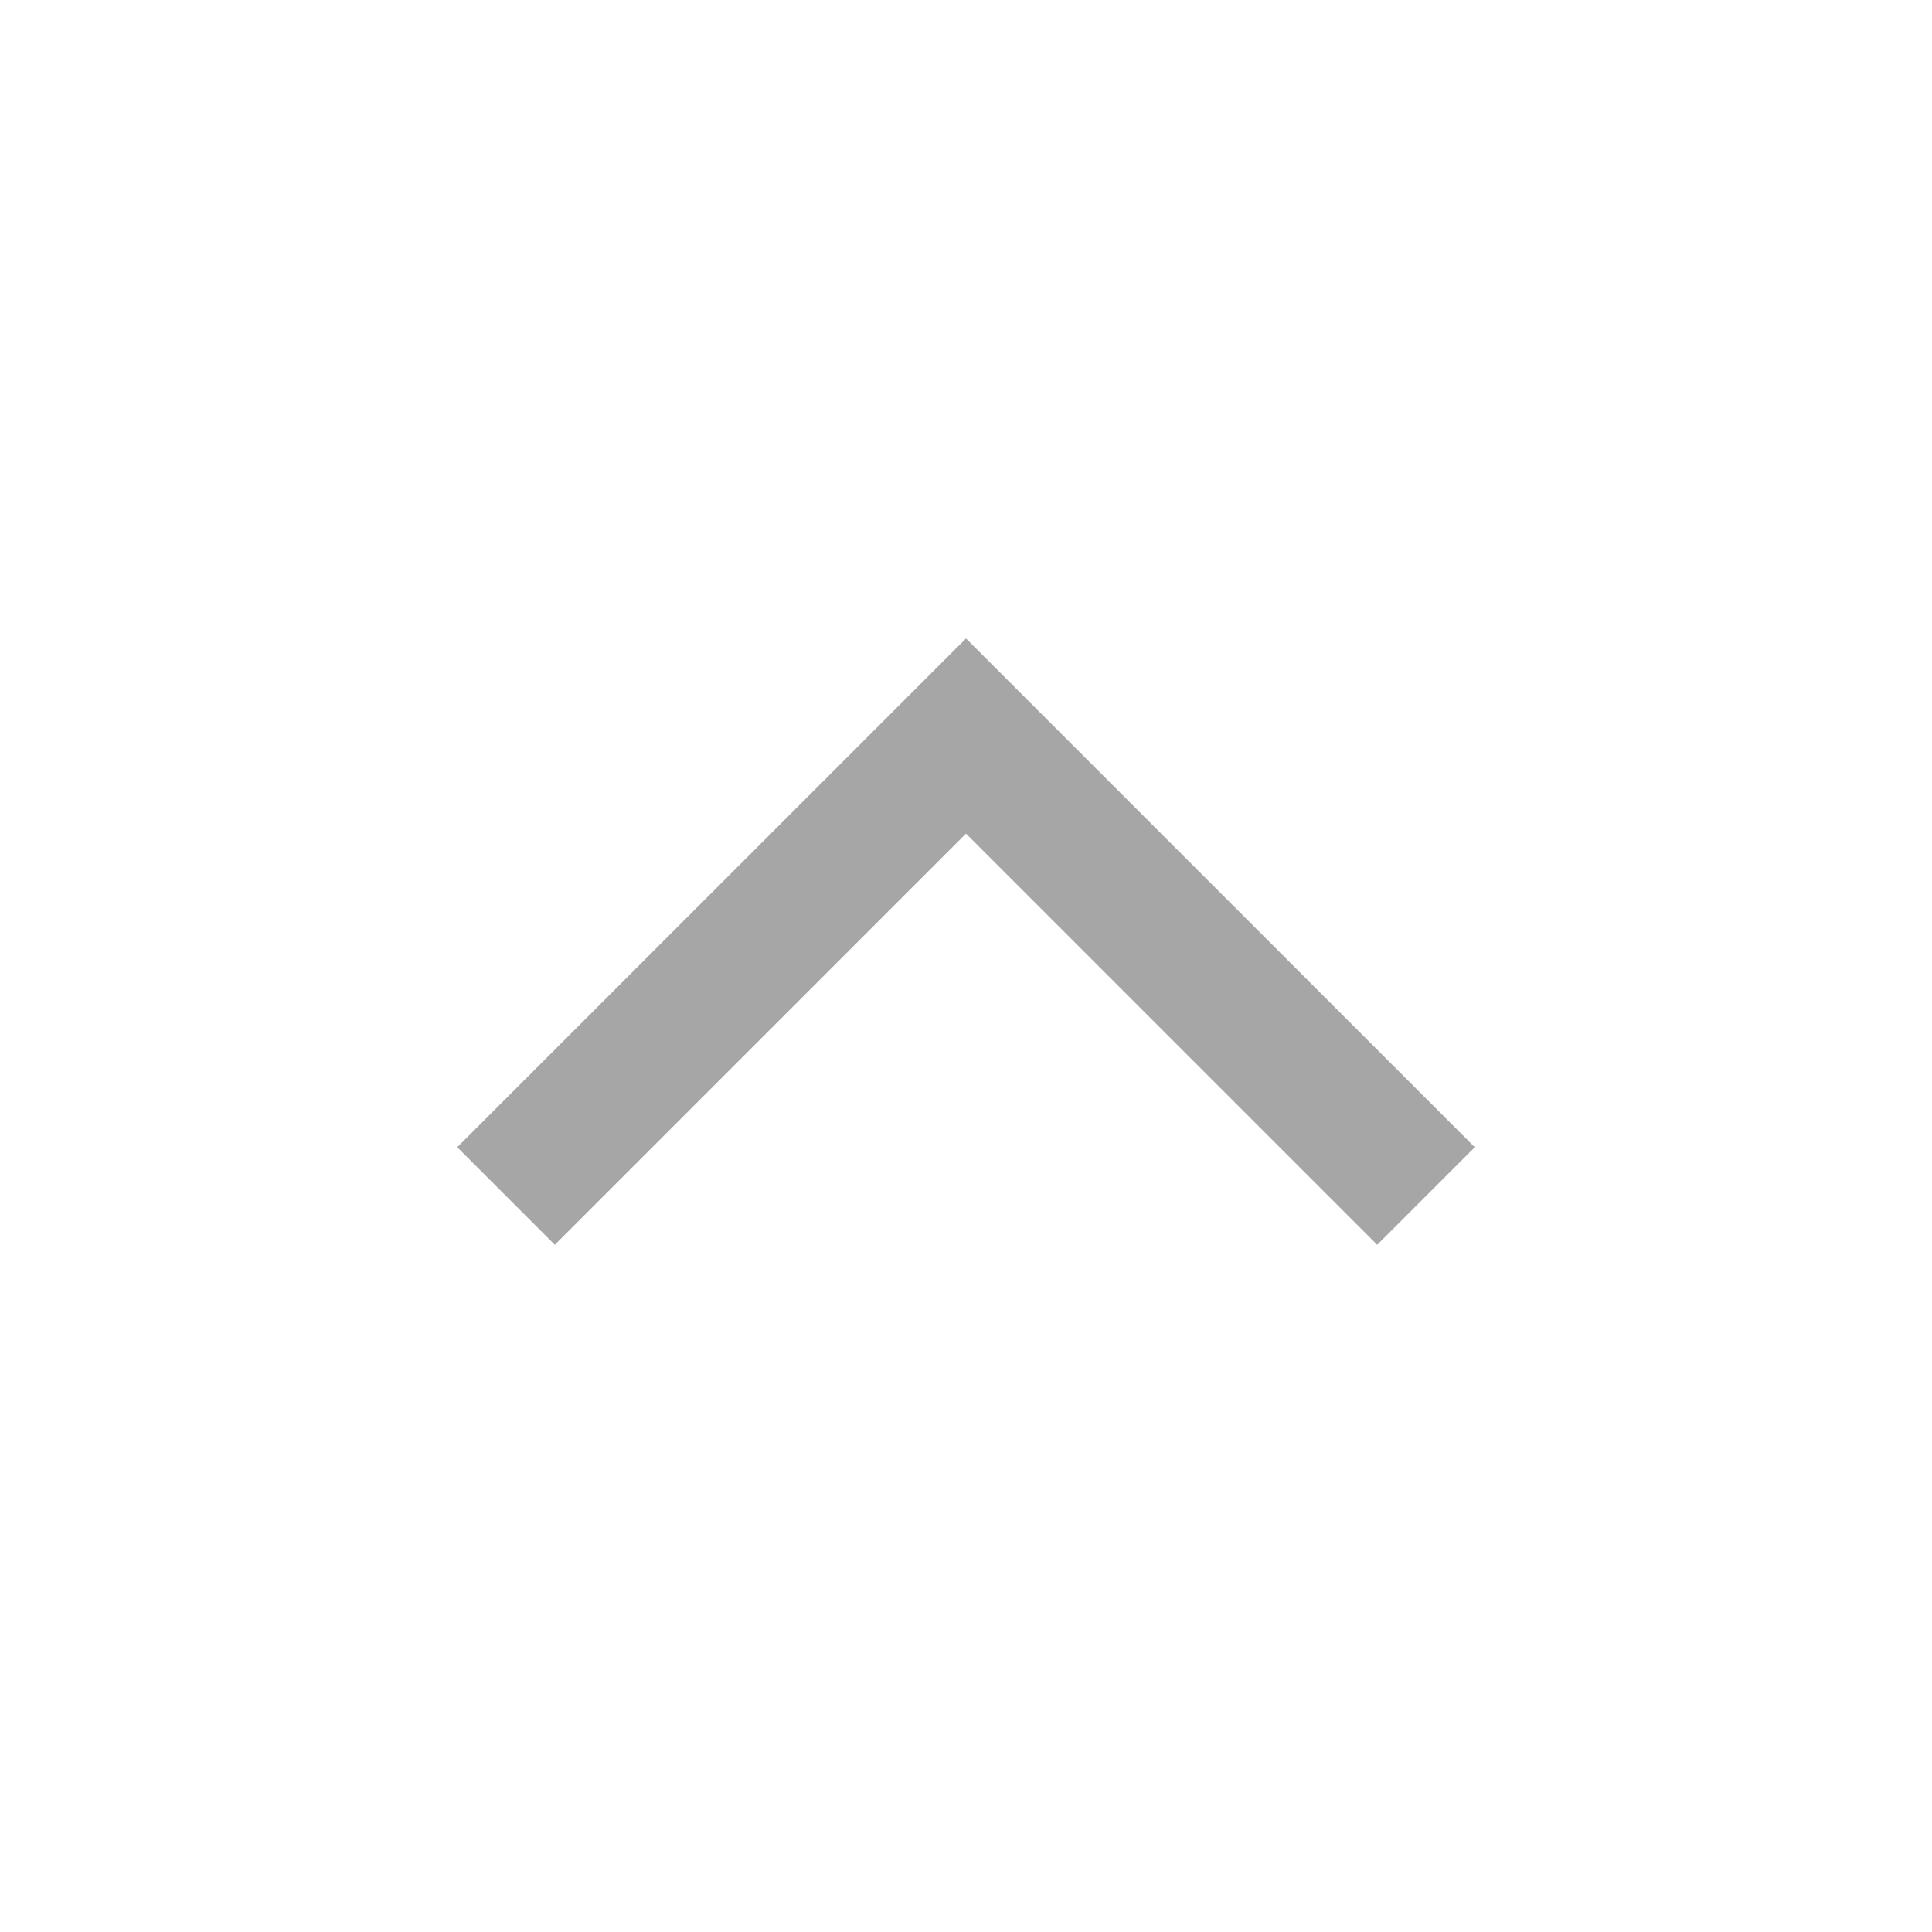
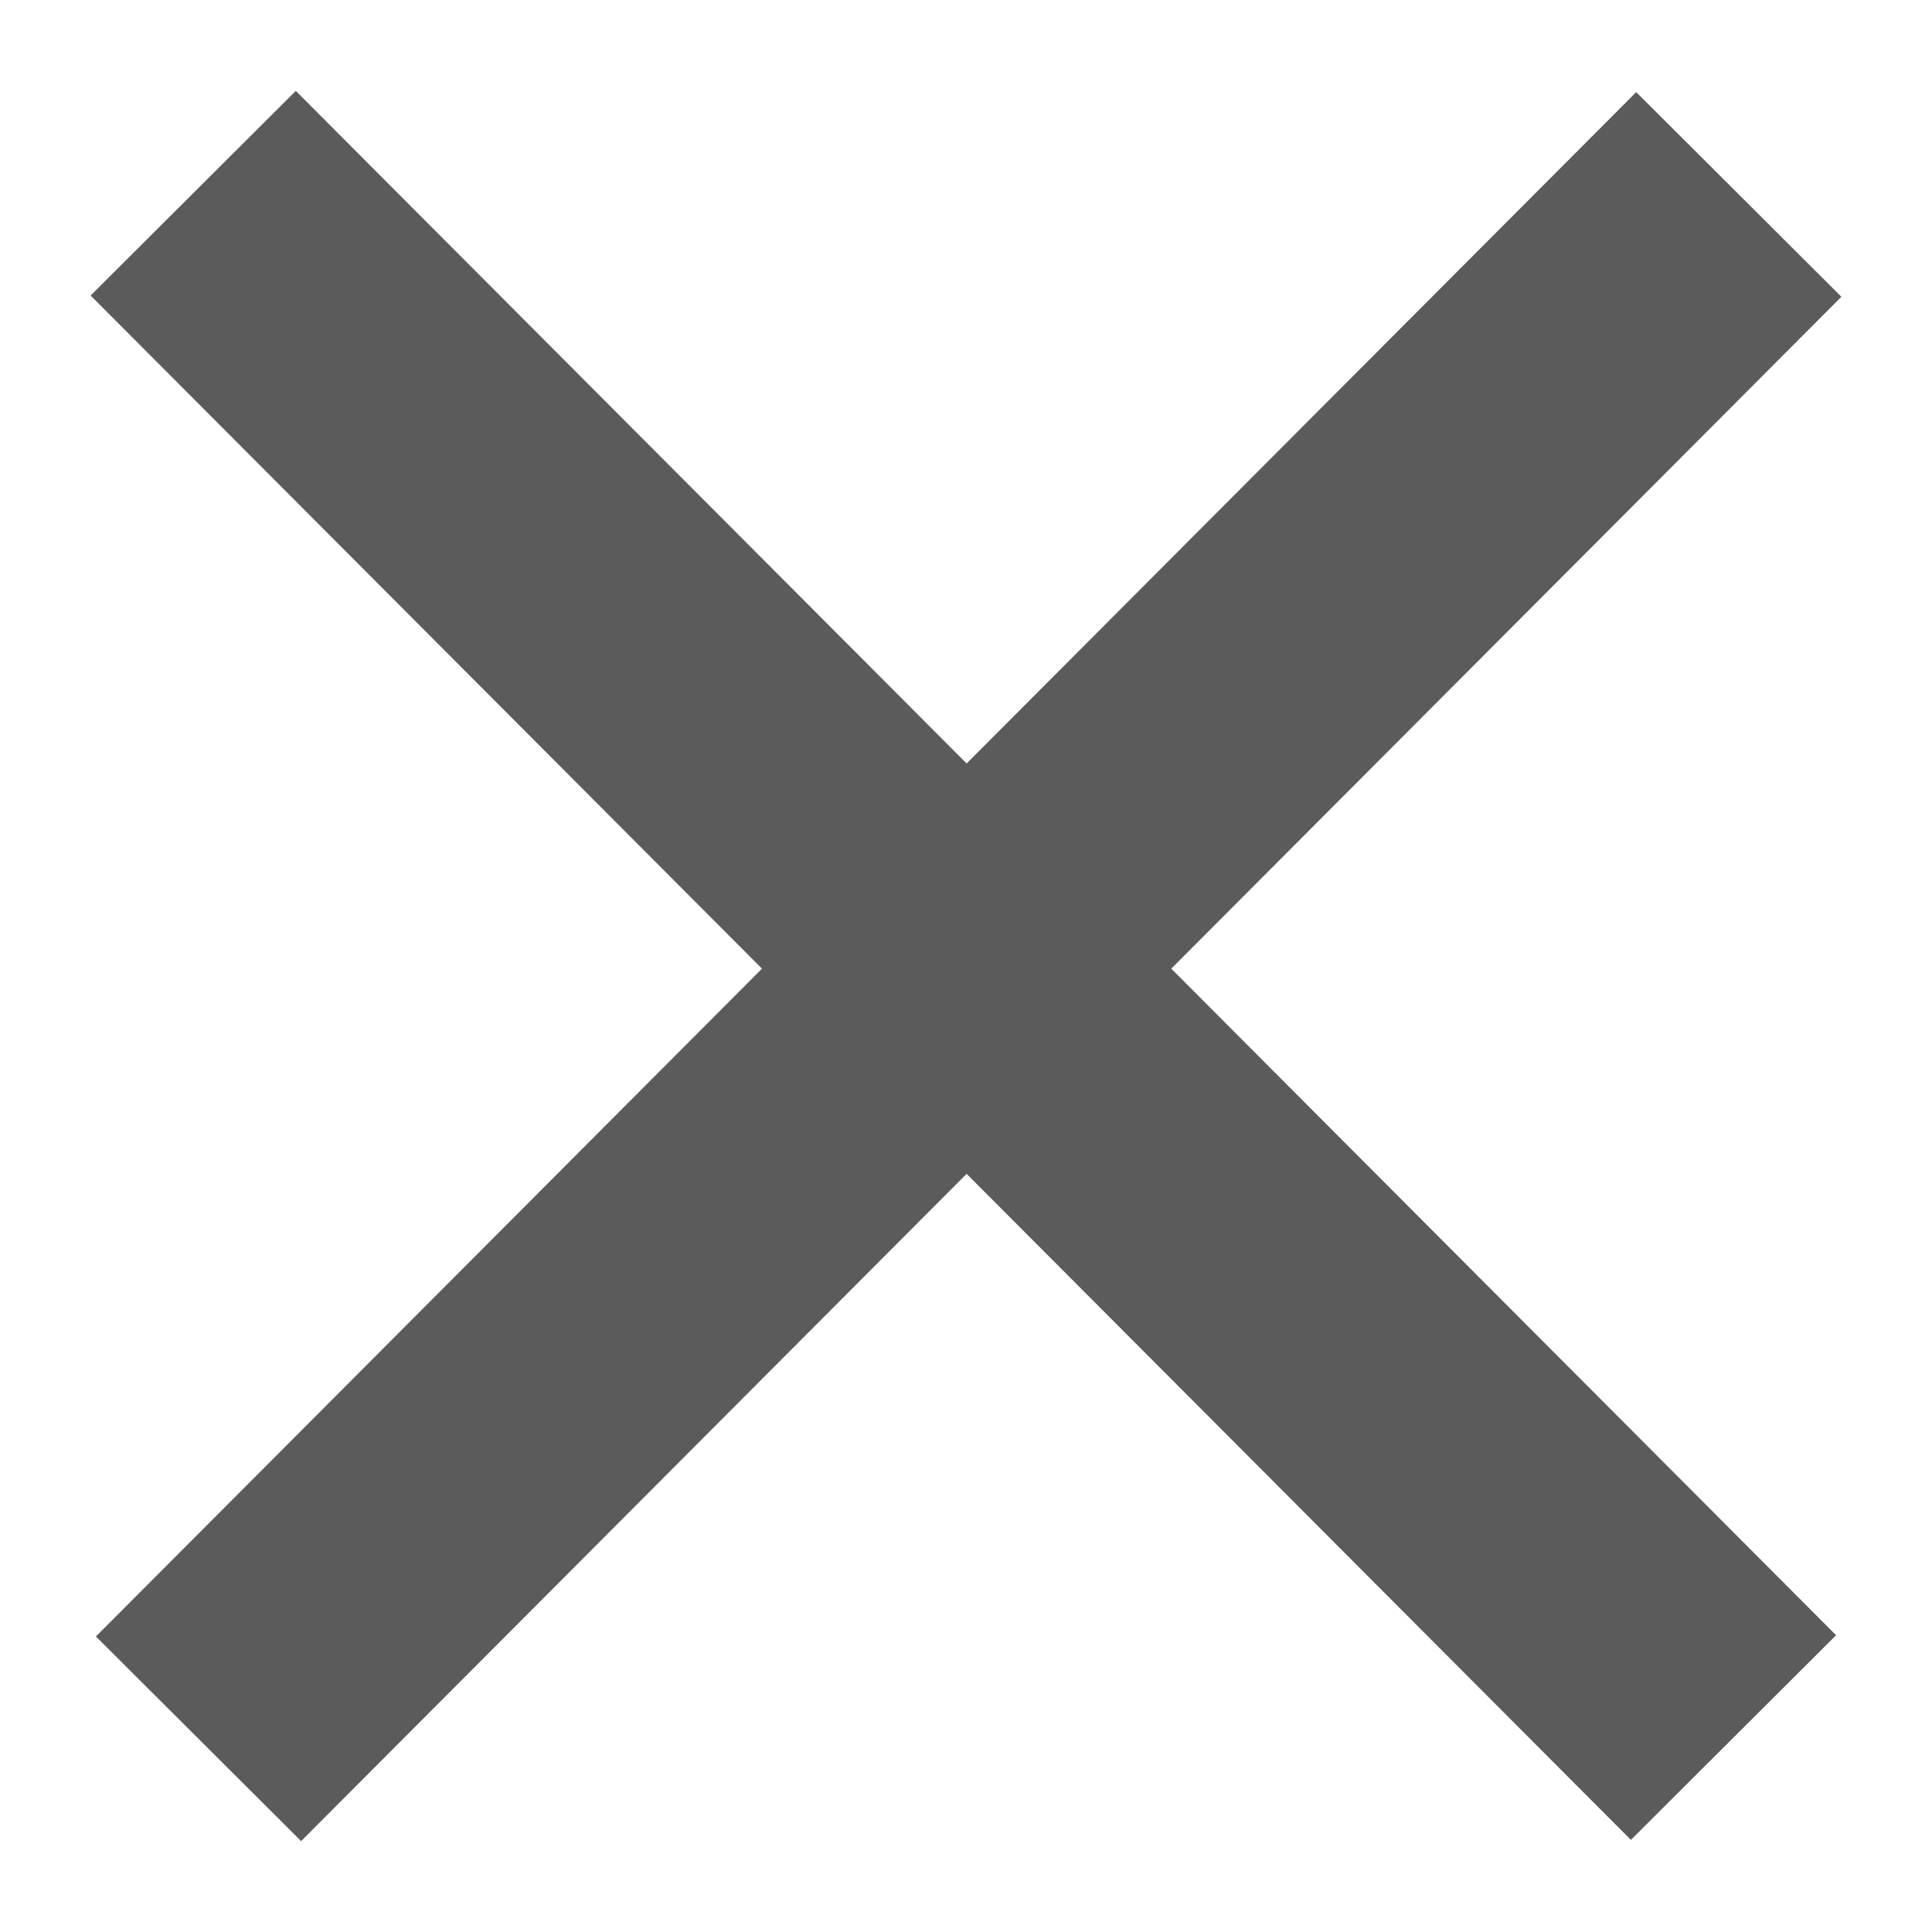
- <svg xmlns="http://www.w3.org/2000/svg" width="42" height="42" viewBox="0 0 42 42" fill="none">
-   <path d="M11 26L21 16L31 26" stroke="#A6A6A6" stroke-width="3" />
+ <svg xmlns="http://www.w3.org/2000/svg" width="20" height="20" viewBox="0 0 20 20" fill="none">
+   <path d="M2 2L17.945 17.987" stroke="#5B5B5B" stroke-width="3" stroke-miterlimit="10" />
+   <path d="M18 2.013L2.055 18" stroke="#5B5B5B" stroke-width="3" stroke-miterlimit="10" />
</svg>
